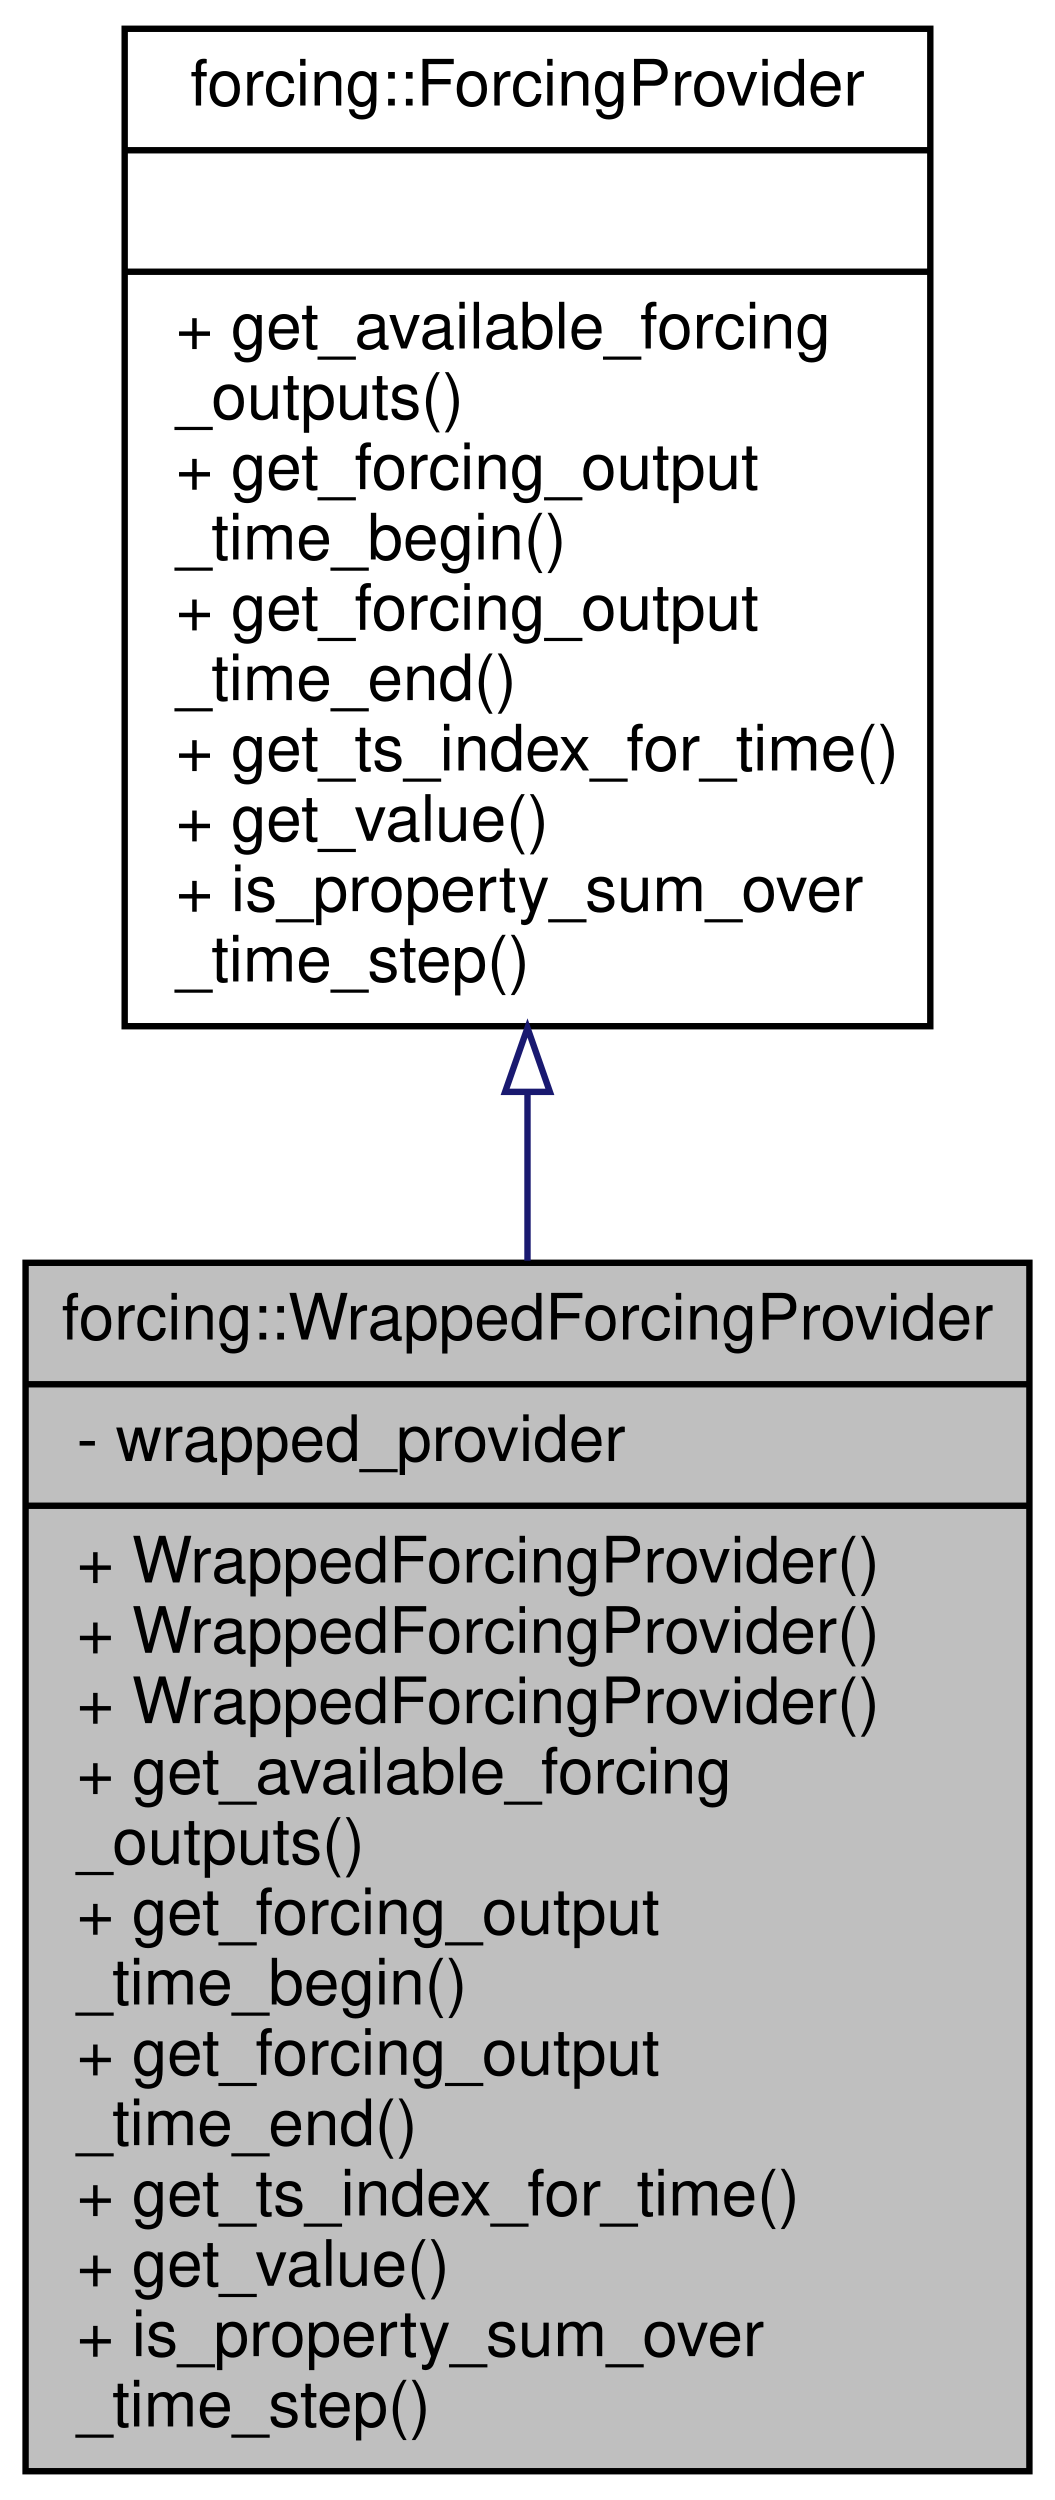
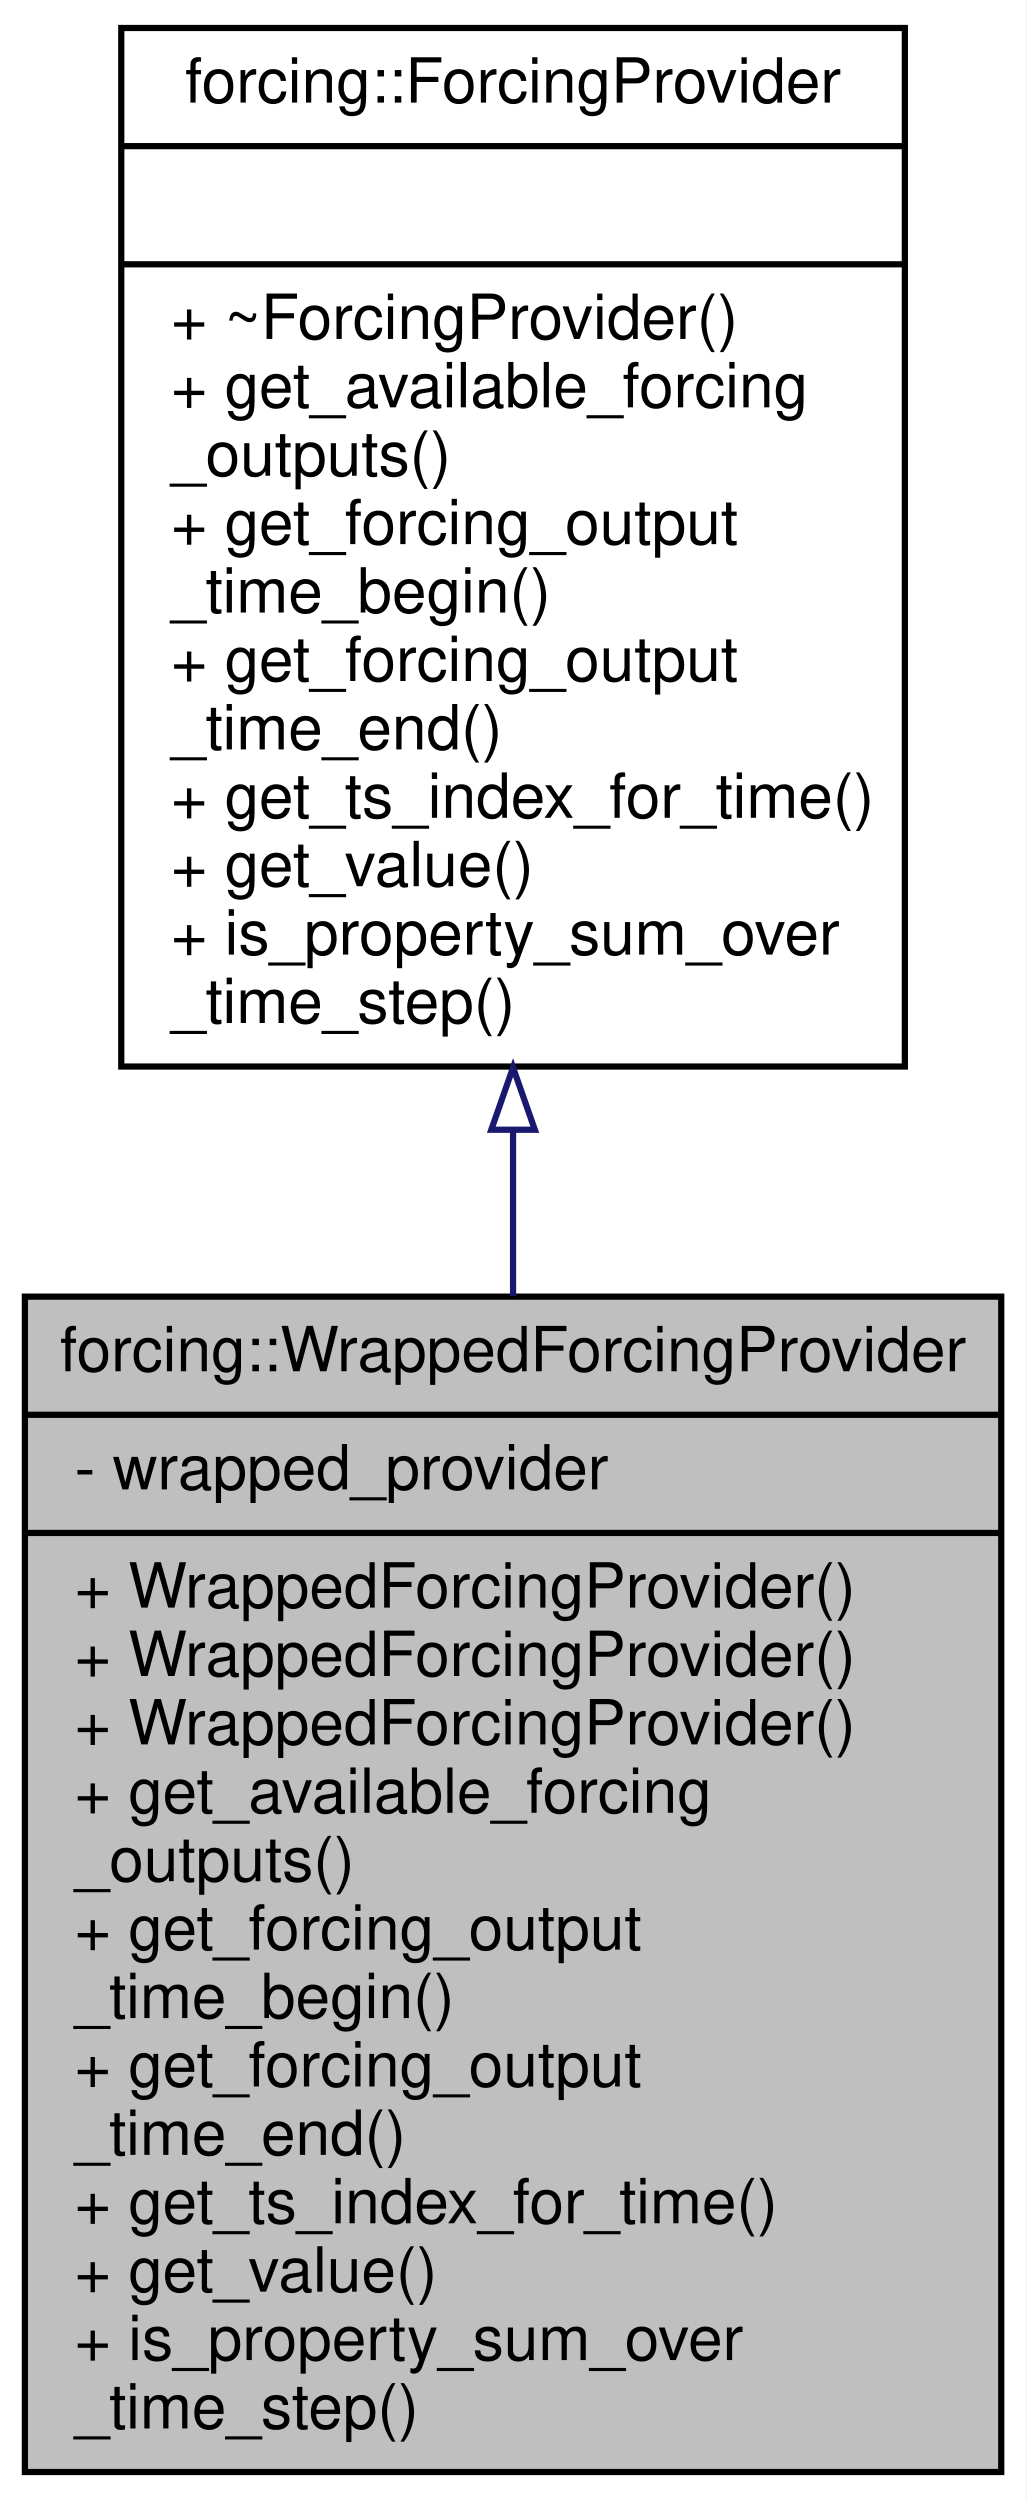
- <svg xmlns="http://www.w3.org/2000/svg" xmlns:xlink="http://www.w3.org/1999/xlink" width="165pt" height="391pt" viewBox="0.00 0.00 165.00 391.00">
-   <g id="graph0" class="graph" transform="scale(1 1) rotate(0) translate(4 387)">
-     <polygon fill="white" stroke="transparent" points="-4,4 -4,-387 161,-387 161,4 -4,4" />
+ <svg xmlns="http://www.w3.org/2000/svg" xmlns:xlink="http://www.w3.org/1999/xlink" width="165pt" height="402pt" viewBox="0.00 0.00 165.00 402.00">
+   <g id="graph0" class="graph" transform="scale(1 1) rotate(0) translate(4 398)">
+     <polygon fill="white" stroke="transparent" points="-4,4 -4,-398 161,-398 161,4 -4,4" />
    <g id="node1" class="node">
      <g id="a_node1">
        <a xlink:title="Simple implementation that basically wraps another instance.">
          <polygon fill="#bfbfbf" stroke="black" points="0,-0.5 0,-189.5 157,-189.5 157,-0.5 0,-0.5" />
          <text text-anchor="middle" x="78.5" y="-177.5" font-family="Helvetica,sans-Serif" font-size="10.00">forcing::WrappedForcingProvider</text>
          <polyline fill="none" stroke="black" points="0,-170.5 157,-170.5 " />
          <text text-anchor="start" x="8" y="-158.5" font-family="Helvetica,sans-Serif" font-size="10.00">- wrapped_provider</text>
          <polyline fill="none" stroke="black" points="0,-151.5 157,-151.5 " />
          <text text-anchor="start" x="8" y="-139.5" font-family="Helvetica,sans-Serif" font-size="10.00">+ WrappedForcingProvider()</text>
          <text text-anchor="start" x="8" y="-128.5" font-family="Helvetica,sans-Serif" font-size="10.00">+ WrappedForcingProvider()</text>
          <text text-anchor="start" x="8" y="-117.5" font-family="Helvetica,sans-Serif" font-size="10.00">+ WrappedForcingProvider()</text>
          <text text-anchor="start" x="8" y="-106.5" font-family="Helvetica,sans-Serif" font-size="10.00">+ get_available_forcing</text>
          <text text-anchor="start" x="8" y="-95.5" font-family="Helvetica,sans-Serif" font-size="10.00">_outputs()</text>
          <text text-anchor="start" x="8" y="-84.5" font-family="Helvetica,sans-Serif" font-size="10.00">+ get_forcing_output</text>
          <text text-anchor="start" x="8" y="-73.5" font-family="Helvetica,sans-Serif" font-size="10.00">_time_begin()</text>
          <text text-anchor="start" x="8" y="-62.5" font-family="Helvetica,sans-Serif" font-size="10.00">+ get_forcing_output</text>
          <text text-anchor="start" x="8" y="-51.5" font-family="Helvetica,sans-Serif" font-size="10.00">_time_end()</text>
          <text text-anchor="start" x="8" y="-40.5" font-family="Helvetica,sans-Serif" font-size="10.00">+ get_ts_index_for_time()</text>
          <text text-anchor="start" x="8" y="-29.5" font-family="Helvetica,sans-Serif" font-size="10.00">+ get_value()</text>
          <text text-anchor="start" x="8" y="-18.5" font-family="Helvetica,sans-Serif" font-size="10.00">+ is_property_sum_over</text>
          <text text-anchor="start" x="8" y="-7.5" font-family="Helvetica,sans-Serif" font-size="10.00">_time_step()</text>
        </a>
      </g>
    </g>
    <g id="node2" class="node">
      <g id="a_node2">
        <a xlink:href="classforcing_1_1_forcing_provider.html" target="_top" xlink:title="An abstraction interface for types that provides forcing data.">
-           <polygon fill="white" stroke="black" points="15.5,-226.5 15.5,-382.5 141.5,-382.5 141.5,-226.5 15.5,-226.5" />
-           <text text-anchor="middle" x="78.5" y="-370.5" font-family="Helvetica,sans-Serif" font-size="10.00">forcing::ForcingProvider</text>
-           <polyline fill="none" stroke="black" points="15.5,-363.5 141.5,-363.5 " />
-           <text text-anchor="middle" x="78.5" y="-351.5" font-family="Helvetica,sans-Serif" font-size="10.00"> </text>
-           <polyline fill="none" stroke="black" points="15.5,-344.5 141.5,-344.5 " />
+           <polygon fill="white" stroke="black" points="15.5,-226.5 15.5,-393.5 141.5,-393.5 141.5,-226.5 15.5,-226.5" />
+           <text text-anchor="middle" x="78.5" y="-381.5" font-family="Helvetica,sans-Serif" font-size="10.00">forcing::ForcingProvider</text>
+           <polyline fill="none" stroke="black" points="15.5,-374.5 141.5,-374.5 " />
+           <text text-anchor="middle" x="78.5" y="-362.5" font-family="Helvetica,sans-Serif" font-size="10.00"> </text>
+           <polyline fill="none" stroke="black" points="15.5,-355.5 141.5,-355.5 " />
+           <text text-anchor="start" x="23.5" y="-343.5" font-family="Helvetica,sans-Serif" font-size="10.00">+ ~ForcingProvider()</text>
          <text text-anchor="start" x="23.5" y="-332.5" font-family="Helvetica,sans-Serif" font-size="10.00">+ get_available_forcing</text>
          <text text-anchor="start" x="23.5" y="-321.5" font-family="Helvetica,sans-Serif" font-size="10.00">_outputs()</text>
          <text text-anchor="start" x="23.5" y="-310.5" font-family="Helvetica,sans-Serif" font-size="10.00">+ get_forcing_output</text>
          <text text-anchor="start" x="23.5" y="-299.5" font-family="Helvetica,sans-Serif" font-size="10.00">_time_begin()</text>
          <text text-anchor="start" x="23.5" y="-288.5" font-family="Helvetica,sans-Serif" font-size="10.00">+ get_forcing_output</text>
          <text text-anchor="start" x="23.5" y="-277.5" font-family="Helvetica,sans-Serif" font-size="10.00">_time_end()</text>
          <text text-anchor="start" x="23.5" y="-266.5" font-family="Helvetica,sans-Serif" font-size="10.00">+ get_ts_index_for_time()</text>
          <text text-anchor="start" x="23.5" y="-255.5" font-family="Helvetica,sans-Serif" font-size="10.00">+ get_value()</text>
          <text text-anchor="start" x="23.5" y="-244.5" font-family="Helvetica,sans-Serif" font-size="10.00">+ is_property_sum_over</text>
          <text text-anchor="start" x="23.5" y="-233.5" font-family="Helvetica,sans-Serif" font-size="10.00">_time_step()</text>
        </a>
      </g>
    </g>
    <g id="edge1" class="edge">
-       <path fill="none" stroke="midnightblue" d="M78.5,-216.12C78.5,-207.43 78.5,-198.58 78.5,-189.82" />
-       <polygon fill="none" stroke="midnightblue" points="75,-216.23 78.5,-226.23 82,-216.23 75,-216.23" />
+       <path fill="none" stroke="midnightblue" d="M78.5,-216.09C78.5,-207.3 78.5,-198.38 78.5,-189.58" />
+       <polygon fill="none" stroke="midnightblue" points="75,-216.34 78.5,-226.34 82,-216.34 75,-216.34" />
    </g>
  </g>
</svg>
